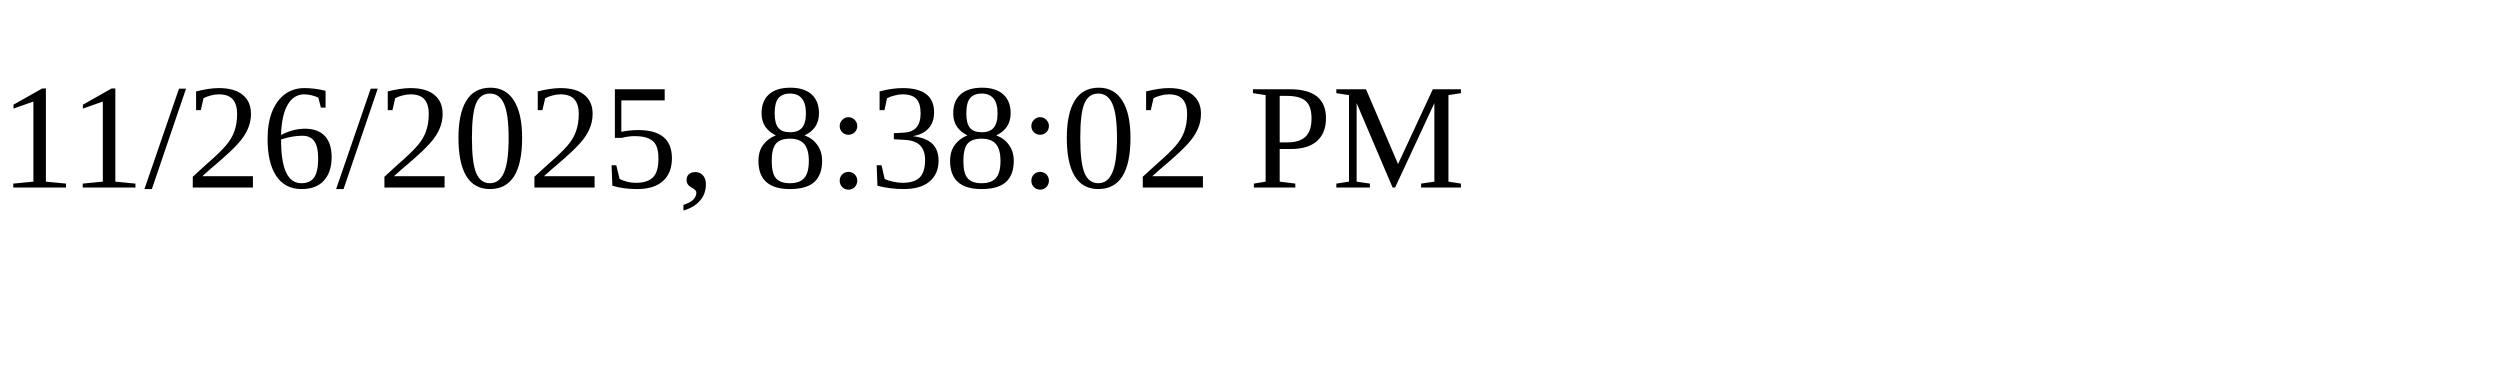
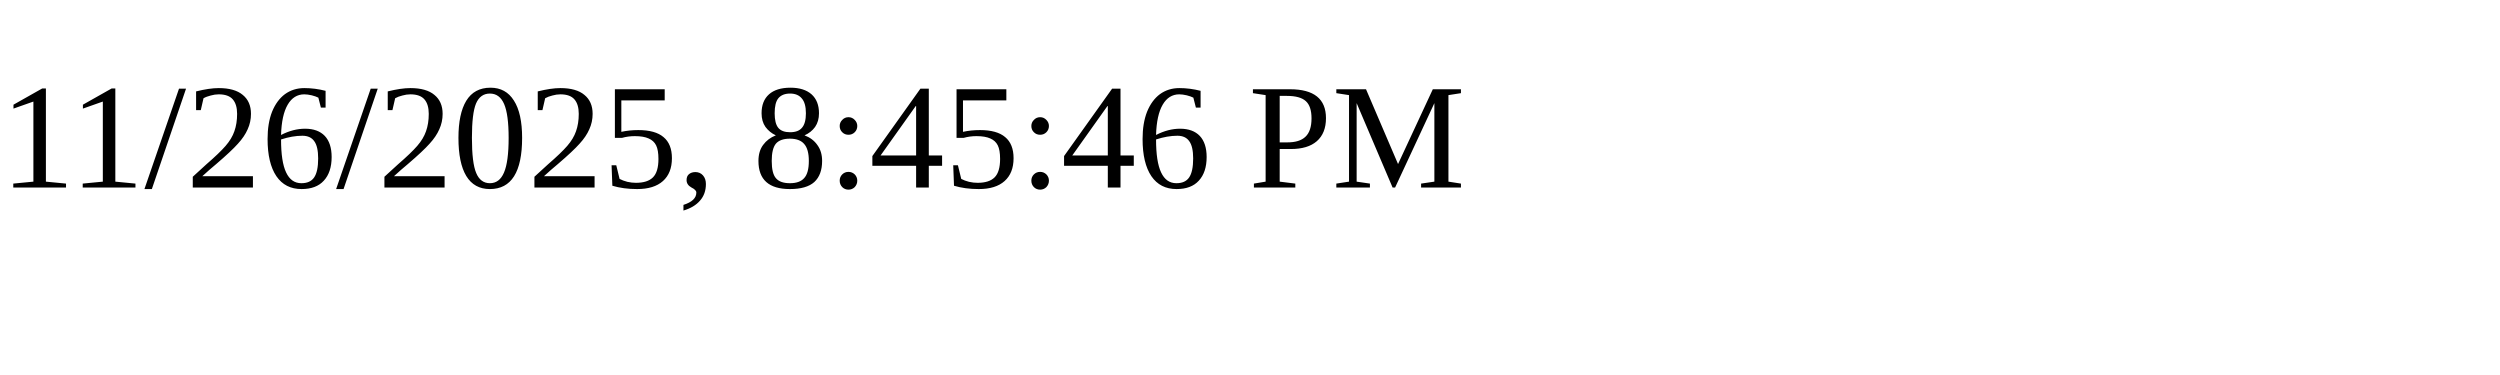
<svg xmlns="http://www.w3.org/2000/svg" height="30" width="200">
-   <text x="0" y="15">11/26/2025, 8:38:02 PM</text>
+   <text x="0" y="15">11/26/2025, 8:45:46 PM</text>
</svg>
